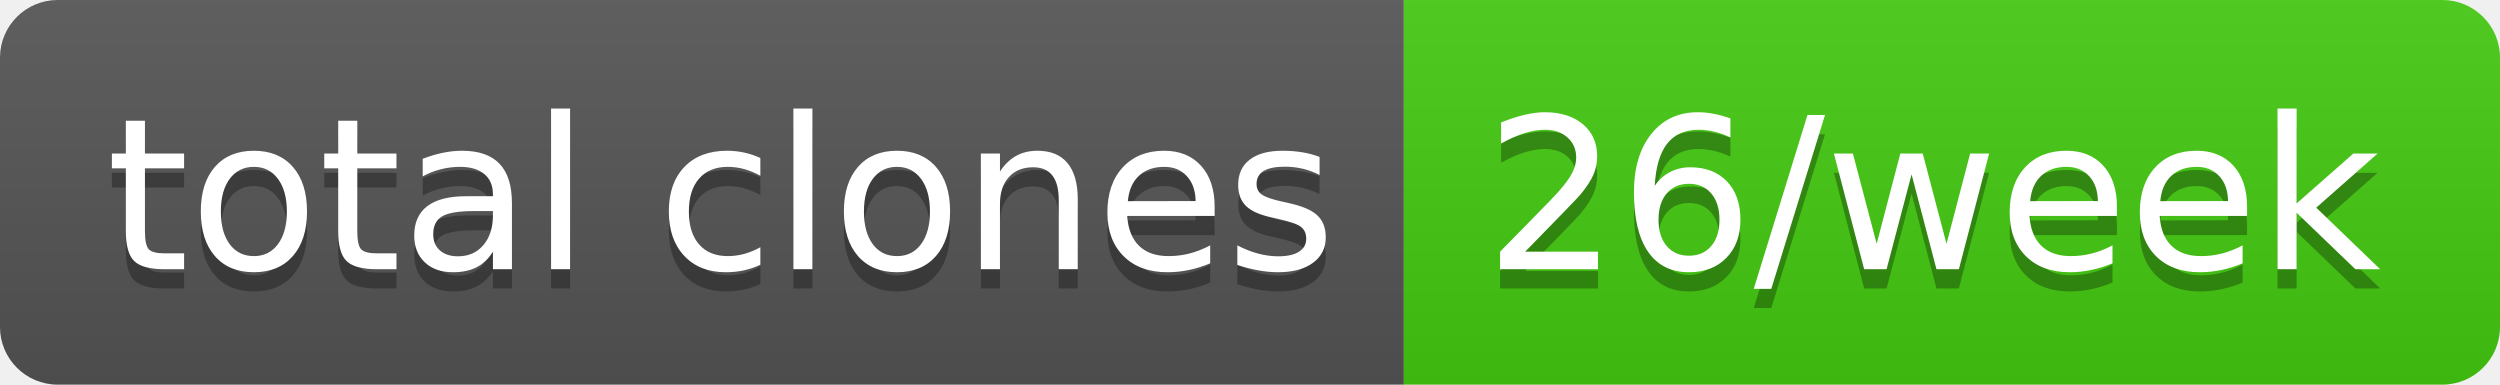
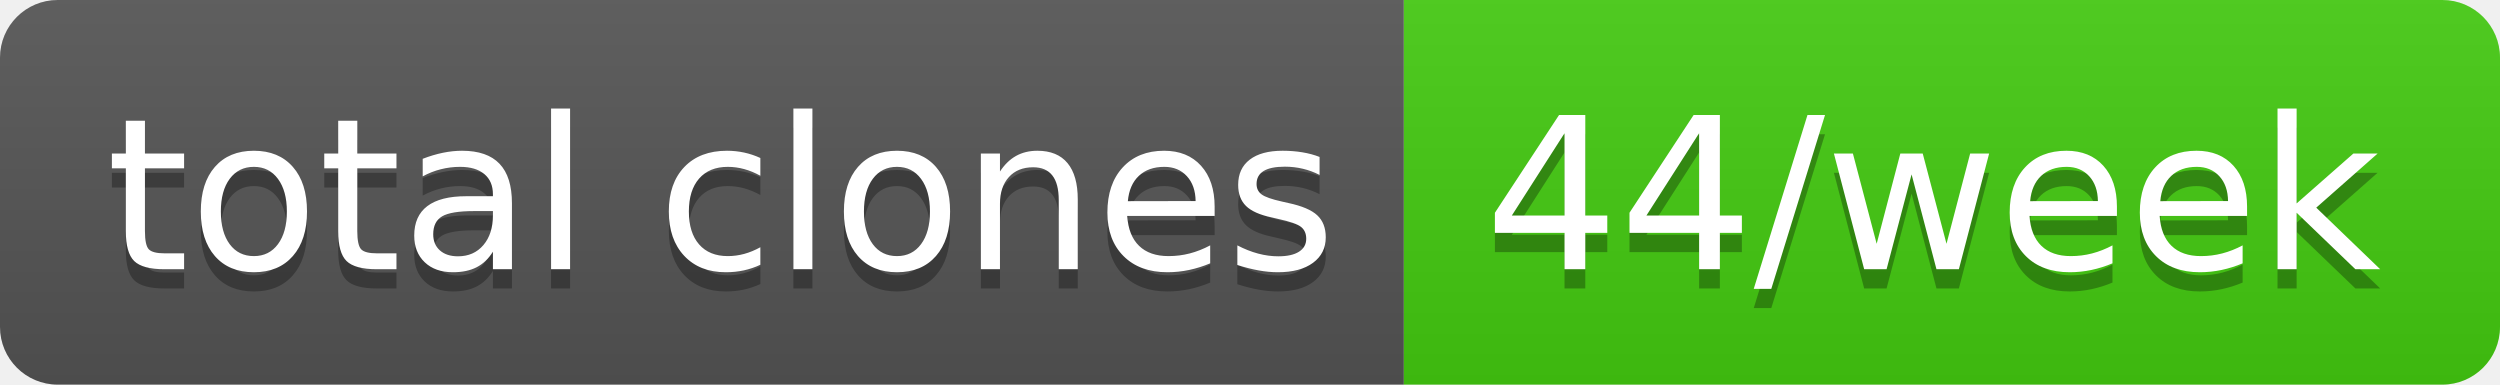
- <svg xmlns="http://www.w3.org/2000/svg" width="130" height="20" role="img" aria-label="total clones: 26/week">
+ <svg xmlns="http://www.w3.org/2000/svg" width="130" height="20" role="img" aria-label="total clones: 44/week">
  <linearGradient id="s" x2="0" y2="100%">
    <stop offset="0" stop-color="#bbb" stop-opacity=".1" />
    <stop offset="1" stop-opacity=".1" />
  </linearGradient>
  <clipPath id="r">
    <rect width="130" height="20" rx="3" fill="#fff" />
  </clipPath>
  <g clip-path="url(#r)">
    <rect width="73" height="20" fill="#555" />
    <rect x="73" width="57" height="20" fill="#4c1" />
    <rect width="130" height="20" fill="url(#s)" />
  </g>
  <g fill="#fff" text-anchor="middle" font-family="Verdana,Geneva,DejaVu Sans,sans-serif" text-rendering="geometricPrecision" font-size="110">
    <text aria-hidden="true" x="375" y="150" fill="#010101" fill-opacity=".3" transform="scale(.1)" textLength="630">total clones</text>
    <text x="375" y="140" transform="scale(.1)" fill="#fff" textLength="630">total clones</text>
-     <text aria-hidden="true" x="1005" y="150" fill="#010101" fill-opacity=".3" transform="scale(.1)" textLength="470">26/week</text>
-     <text x="1005" y="140" transform="scale(.1)" fill="#fff" textLength="470">26/week</text>
+     <text aria-hidden="true" x="1005" y="150" fill="#010101" fill-opacity=".3" transform="scale(.1)" textLength="470">44/week</text>
+     <text x="1005" y="140" transform="scale(.1)" fill="#fff" textLength="470">44/week</text>
  </g>
</svg>
